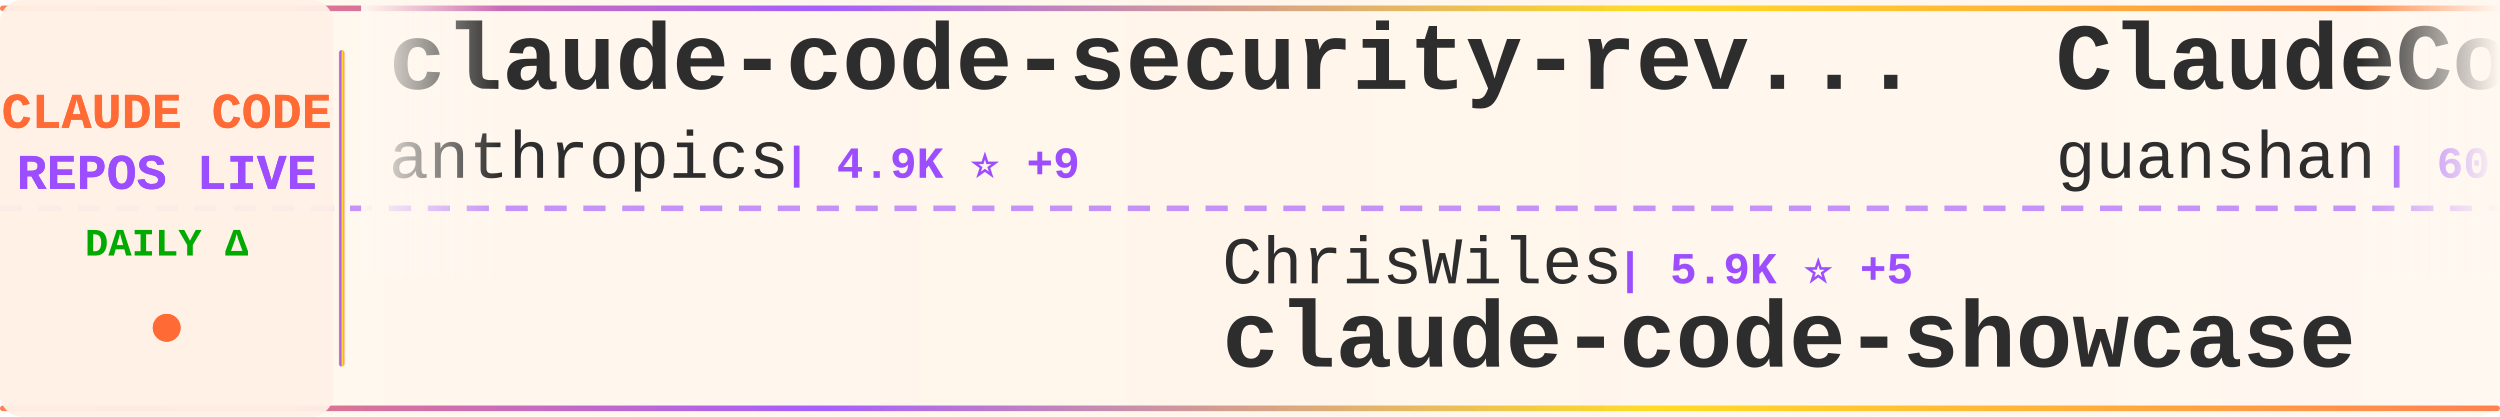
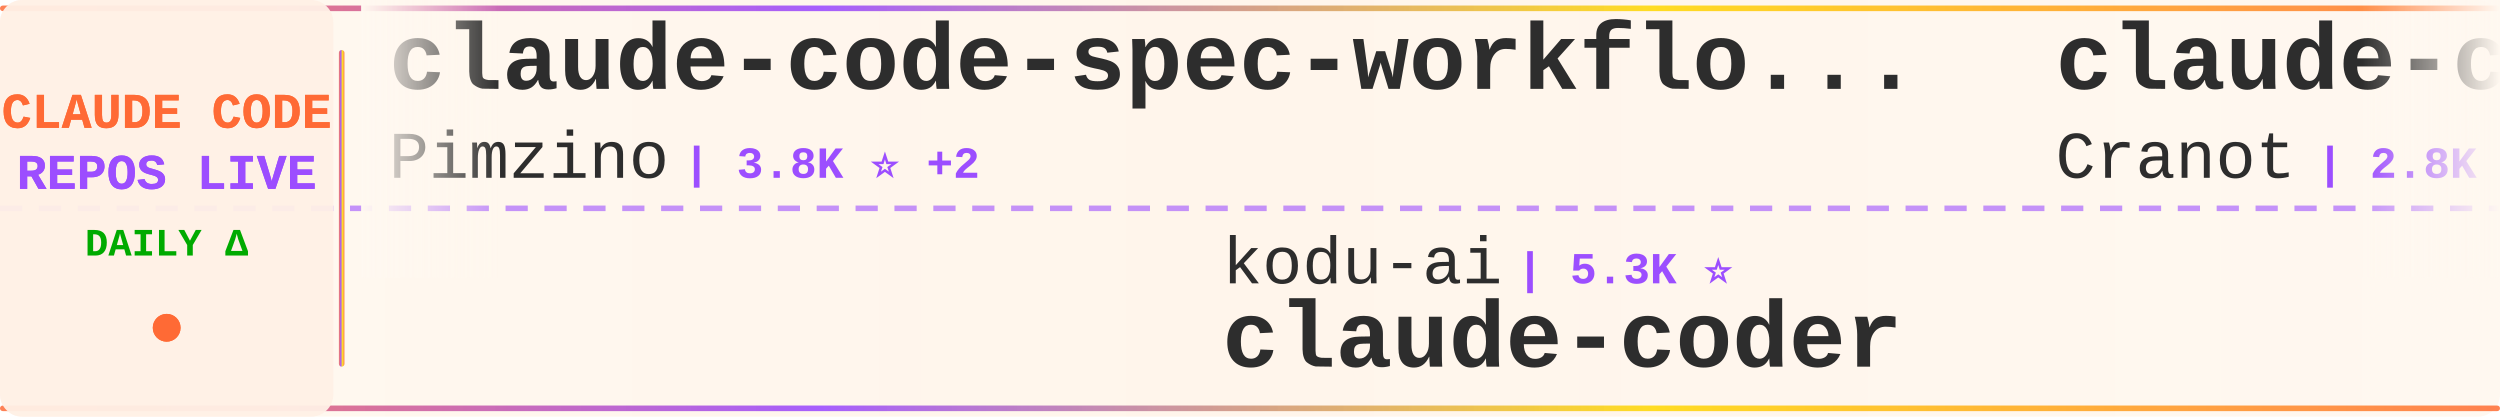
<svg xmlns="http://www.w3.org/2000/svg" width="900" height="150">
  <defs>
    <linearGradient id="tickerBg" x1="0%" y1="0%" x2="100%" y2="0%">
      <stop offset="0%" style="stop-color:#fff8f0;stop-opacity:0.98" />
      <stop offset="50%" style="stop-color:#fff5eb;stop-opacity:1" />
      <stop offset="100%" style="stop-color:#fff8f0;stop-opacity:0.98" />
    </linearGradient>
    <linearGradient id="borderGrad" x1="0%" y1="0%" x2="100%" y2="0%">
      <stop offset="0%" style="stop-color:#FF6B35;stop-opacity:0.85">
        <animate attributeName="stop-opacity" values="0.85;1;0.85" dur="2s" repeatCount="indefinite" />
      </stop>
      <stop offset="33%" style="stop-color:#9C4EFF;stop-opacity:0.9">
        <animate attributeName="stop-opacity" values="0.9;1;0.9" dur="2.2s" repeatCount="indefinite" />
      </stop>
      <stop offset="66%" style="stop-color:#FFD700;stop-opacity:0.85">
        <animate attributeName="stop-opacity" values="0.85;1;0.85" dur="1.8s" repeatCount="indefinite" />
      </stop>
      <stop offset="100%" style="stop-color:#FF6B35;stop-opacity:0.85">
        <animate attributeName="stop-opacity" values="0.85;1;0.85" dur="2s" repeatCount="indefinite" />
      </stop>
    </linearGradient>
    <filter id="textGlow">
      <feGaussianBlur stdDeviation="0.15" result="coloredBlur" />
      <feMerge>
        <feMergeNode in="coloredBlur" />
        <feMergeNode in="SourceGraphic" />
      </feMerge>
    </filter>
    <filter id="metricGlow">
      <feGaussianBlur stdDeviation="0.2" result="coloredBlur" />
      <feMerge>
        <feMergeNode in="coloredBlur" />
        <feMergeNode in="SourceGraphic" />
      </feMerge>
    </filter>
    <linearGradient id="leftFade" x1="0%" y1="0%" x2="100%" y2="0%">
      <stop offset="0%" style="stop-color:#fff8f0;stop-opacity:1" />
      <stop offset="100%" style="stop-color:#fff8f0;stop-opacity:0" />
    </linearGradient>
    <linearGradient id="rightFade" x1="0%" y1="0%" x2="100%" y2="0%">
      <stop offset="0%" style="stop-color:#fff8f0;stop-opacity:0" />
      <stop offset="100%" style="stop-color:#fff8f0;stop-opacity:1" />
    </linearGradient>
  </defs>
  <rect width="900" height="150" fill="url(#tickerBg)" rx="8" />
  <rect x="0" y="2" width="900" height="2" fill="url(#borderGrad)" rx="1" />
  <rect x="0" y="146" width="900" height="2" fill="url(#borderGrad)" rx="1" />
  <line x1="0" y1="75" x2="900" y2="75" stroke="#9C4EFF" stroke-width="2" stroke-dasharray="8 6" opacity="0.6" />
  <rect x="0" y="0" width="120" height="150" fill="#fff0e6" opacity="0.95" rx="8" />
  <text x="60" y="46" font-family="'Courier New', monospace" font-size="18" font-weight="bold" fill="#FF6B35" text-anchor="middle" filter="url(#textGlow)">
    CLAUDE CODE
  </text>
  <text x="60" y="68" font-family="'Courier New', monospace" font-size="18" font-weight="bold" fill="#9C4EFF" text-anchor="middle" filter="url(#textGlow)">
    REPOS LIVE
  </text>
  <text x="60" y="92" font-family="'Courier New', monospace" font-size="14" font-weight="bold" fill="#00aa00" text-anchor="middle">
    DAILY Δ
  </text>
  <circle cx="60" cy="118" r="5" fill="#FF6B35" filter="url(#metricGlow)">
    <animate attributeName="r" values="4;6;4" dur="1.5s" repeatCount="indefinite" />
    <animate attributeName="opacity" values="0.6;1;0.6" dur="1.5s" repeatCount="indefinite" />
  </circle>
  <rect x="122" y="18" width="2" height="114" fill="url(#borderGrad)" rx="1" />
  <clipPath id="tickerClip">
    <rect x="130" y="0" width="770" height="150" />
  </clipPath>
  <g clip-path="url(#tickerClip)">
    <g id="tickerItems">
      <animateTransform attributeName="transform" attributeType="XML" type="translate" from="0 0" to="-3000 0" dur="54s" repeatCount="indefinite" />
      <g transform="translate(0, 0)">
-         <text x="140" y="32" font-family="'Courier New', monospace" font-size="34" font-weight="bold" fill="#2d2d2d">claude-code-security-rev...</text>
-         <text x="140" y="64" font-family="'Courier New', monospace" font-size="24" font-weight="normal" fill="#2d2d2d" opacity="1.0">anthropics</text>
-         <text x="282" y="64" font-family="'Courier New', monospace" font-size="16" font-weight="bold" fill="#9C4EFF"> | 4.9K ⭐ +9</text>
+         <text x="140" y="32" font-family="'Courier New', monospace" font-size="34" font-weight="bold" fill="#2d2d2d">claude-code-spec-workflo...</text>
+         <text x="140" y="64" font-family="'Courier New', monospace" font-size="24" font-weight="normal" fill="#2d2d2d" opacity="1.0">Pimzino</text>
+         <text x="246" y="64" font-family="'Courier New', monospace" font-size="16" font-weight="bold" fill="#9C4EFF"> | 3.8K ⭐ +2</text>
      </g>
      <g transform="translate(300, 0)">
-         <text x="140" y="102" font-family="'Courier New', monospace" font-size="24" font-weight="normal" fill="#2d2d2d" opacity="1.0">ChrisWiles</text>
-         <text x="282" y="102" font-family="'Courier New', monospace" font-size="16" font-weight="bold" fill="#9C4EFF"> | 5.9K ⭐ +5</text>
-         <text x="140" y="132" font-family="'Courier New', monospace" font-size="34" font-weight="bold" fill="#2d2d2d">claude-code-showcase</text>
+         <text x="140" y="102" font-family="'Courier New', monospace" font-size="24" font-weight="normal" fill="#2d2d2d" opacity="1.0">kodu-ai</text>
+         <text x="246" y="102" font-family="'Courier New', monospace" font-size="16" font-weight="bold" fill="#9C4EFF"> | 5.3K ⭐</text>
+         <text x="140" y="132" font-family="'Courier New', monospace" font-size="34" font-weight="bold" fill="#2d2d2d">claude-coder</text>
      </g>
      <g transform="translate(600, 0)">
-         <text x="140" y="32" font-family="'Courier New', monospace" font-size="34" font-weight="bold" fill="#2d2d2d">ClaudeCode</text>
-         <text x="140" y="64" font-family="'Courier New', monospace" font-size="24" font-weight="normal" fill="#2d2d2d" opacity="1.0">guanshan</text>
-         <text x="258" y="64" font-family="'Courier New', monospace" font-size="16" font-weight="bold" fill="#9C4EFF"> | 60 ⭐</text>
+         <text x="140" y="32" font-family="'Courier New', monospace" font-size="34" font-weight="bold" fill="#2d2d2d">claude-code-guide</text>
+         <text x="140" y="64" font-family="'Courier New', monospace" font-size="24" font-weight="normal" fill="#2d2d2d" opacity="1.0">Cranot</text>
+         <text x="234" y="64" font-family="'Courier New', monospace" font-size="16" font-weight="bold" fill="#9C4EFF"> | 2.8K ⭐ +2</text>
      </g>
      <g transform="translate(900, 0)">
-         <text x="140" y="102" font-family="'Courier New', monospace" font-size="24" font-weight="normal" fill="#2d2d2d" opacity="1.0">sickn33</text>
-         <text x="246" y="102" font-family="'Courier New', monospace" font-size="16" font-weight="bold" fill="#9C4EFF"> | 39.4K ⭐ +115</text>
-         <text x="140" y="132" font-family="'Courier New', monospace" font-size="34" font-weight="bold" fill="#2d2d2d">antigravity-awesome-skil...</text>
+         <text x="140" y="102" font-family="'Courier New', monospace" font-size="24" font-weight="normal" fill="#2d2d2d" opacity="1.0">anthropics</text>
+         <text x="282" y="102" font-family="'Courier New', monospace" font-size="16" font-weight="bold" fill="#9C4EFF"> | 29.1K ⭐ +106</text>
+         <text x="140" y="132" font-family="'Courier New', monospace" font-size="34" font-weight="bold" fill="#2d2d2d">claude-plugins-official</text>
      </g>
      <g transform="translate(1200, 0)">
-         <text x="140" y="32" font-family="'Courier New', monospace" font-size="34" font-weight="bold" fill="#2d2d2d">claude-code</text>
-         <text x="140" y="64" font-family="'Courier New', monospace" font-size="24" font-weight="normal" fill="#2d2d2d" opacity="1.0">lowcortisolprogrammer</text>
-         <text x="414" y="64" font-family="'Courier New', monospace" font-size="16" font-weight="bold" fill="#9C4EFF"> | 172 ⭐</text>
+         <text x="140" y="32" font-family="'Courier New', monospace" font-size="34" font-weight="bold" fill="#2d2d2d">claude-code-guide</text>
+         <text x="140" y="64" font-family="'Courier New', monospace" font-size="24" font-weight="normal" fill="#2d2d2d" opacity="1.0">zebbern</text>
+         <text x="246" y="64" font-family="'Courier New', monospace" font-size="16" font-weight="bold" fill="#9C4EFF"> | 4.2K ⭐ +6</text>
      </g>
      <g transform="translate(1500, 0)">
-         <text x="140" y="102" font-family="'Courier New', monospace" font-size="24" font-weight="normal" fill="#2d2d2d" opacity="1.0">wanshuiyin</text>
-         <text x="282" y="102" font-family="'Courier New', monospace" font-size="16" font-weight="bold" fill="#9C4EFF"> | 11.2K ⭐ +80</text>
-         <text x="140" y="132" font-family="'Courier New', monospace" font-size="34" font-weight="bold" fill="#2d2d2d">Auto-claude-code-researc...</text>
+         <text x="140" y="102" font-family="'Courier New', monospace" font-size="24" font-weight="normal" fill="#2d2d2d" opacity="1.0">LING71671</text>
+         <text x="270" y="102" font-family="'Courier New', monospace" font-size="16" font-weight="bold" fill="#9C4EFF"> | 871 ⭐ +1</text>
+         <text x="140" y="132" font-family="'Courier New', monospace" font-size="34" font-weight="bold" fill="#2d2d2d">Open-ClaudeCode</text>
      </g>
      <g transform="translate(1800, 0)">
-         <text x="140" y="32" font-family="'Courier New', monospace" font-size="34" font-weight="bold" fill="#2d2d2d">my-claude-code-setup</text>
-         <text x="140" y="64" font-family="'Courier New', monospace" font-size="24" font-weight="normal" fill="#2d2d2d" opacity="1.0">centminmod</text>
-         <text x="282" y="64" font-family="'Courier New', monospace" font-size="16" font-weight="bold" fill="#9C4EFF"> | 2.4K ⭐ +6</text>
+         <text x="140" y="32" font-family="'Courier New', monospace" font-size="34" font-weight="bold" fill="#2d2d2d">how-claude-code-works</text>
+         <text x="140" y="64" font-family="'Courier New', monospace" font-size="24" font-weight="normal" fill="#2d2d2d" opacity="1.0">Windy3f3f3f3f</text>
+         <text x="318" y="64" font-family="'Courier New', monospace" font-size="16" font-weight="bold" fill="#9C4EFF"> | 2.5K ⭐ +11</text>
      </g>
      <g transform="translate(2100, 0)">
-         <text x="140" y="102" font-family="'Courier New', monospace" font-size="24" font-weight="normal" fill="#2d2d2d" opacity="1.0">OneRedOak</text>
-         <text x="270" y="102" font-family="'Courier New', monospace" font-size="16" font-weight="bold" fill="#9C4EFF"> | 3.8K ⭐ +1</text>
-         <text x="140" y="132" font-family="'Courier New', monospace" font-size="34" font-weight="bold" fill="#2d2d2d">claude-code-workflows</text>
+         <text x="140" y="102" font-family="'Courier New', monospace" font-size="24" font-weight="normal" fill="#2d2d2d" opacity="1.0">T-Lab-CUHKSZ</text>
+         <text x="306" y="102" font-family="'Courier New', monospace" font-size="16" font-weight="bold" fill="#9C4EFF"> | 317 ⭐</text>
+         <text x="140" y="132" font-family="'Courier New', monospace" font-size="34" font-weight="bold" fill="#2d2d2d">claude-code</text>
      </g>
      <g transform="translate(2400, 0)">
-         <text x="140" y="32" font-family="'Courier New', monospace" font-size="34" font-weight="bold" fill="#2d2d2d">claude-code-prompts</text>
-         <text x="140" y="64" font-family="'Courier New', monospace" font-size="24" font-weight="normal" fill="#2d2d2d" opacity="1.0">repowise-dev</text>
-         <text x="306" y="64" font-family="'Courier New', monospace" font-size="16" font-weight="bold" fill="#9C4EFF"> | 1.1K ⭐ +2</text>
+         <text x="140" y="32" font-family="'Courier New', monospace" font-size="34" font-weight="bold" fill="#2d2d2d">claude-code</text>
+         <text x="140" y="64" font-family="'Courier New', monospace" font-size="24" font-weight="normal" fill="#2d2d2d" opacity="1.0">claude-code-best</text>
+         <text x="354" y="64" font-family="'Courier New', monospace" font-size="16" font-weight="bold" fill="#9C4EFF"> | 19.3K ⭐ +51</text>
      </g>
      <g transform="translate(2700, 0)">
-         <text x="140" y="102" font-family="'Courier New', monospace" font-size="24" font-weight="normal" fill="#2d2d2d" opacity="1.0">ghuntley</text>
-         <text x="258" y="102" font-family="'Courier New', monospace" font-size="16" font-weight="bold" fill="#9C4EFF"> | 981 ⭐</text>
-         <text x="140" y="132" font-family="'Courier New', monospace" font-size="34" font-weight="bold" fill="#2d2d2d">claude-code-source-code-...</text>
+         <text x="140" y="102" font-family="'Courier New', monospace" font-size="24" font-weight="normal" fill="#2d2d2d" opacity="1.0">jeremylongshore</text>
+         <text x="342" y="102" font-family="'Courier New', monospace" font-size="16" font-weight="bold" fill="#9C4EFF"> | 2.3K ⭐ +3</text>
+         <text x="140" y="132" font-family="'Courier New', monospace" font-size="34" font-weight="bold" fill="#2d2d2d">claude-code-plugins-plus...</text>
      </g>
      <g transform="translate(3000, 0)">
-         <text x="140" y="32" font-family="'Courier New', monospace" font-size="34" font-weight="bold" fill="#2d2d2d">claude-code-security-rev...</text>
-         <text x="140" y="64" font-family="'Courier New', monospace" font-size="24" font-weight="normal" fill="#2d2d2d" opacity="1.0">anthropics</text>
-         <text x="282" y="64" font-family="'Courier New', monospace" font-size="16" font-weight="bold" fill="#9C4EFF"> | 4.9K ⭐ +9</text>
+         <text x="140" y="32" font-family="'Courier New', monospace" font-size="34" font-weight="bold" fill="#2d2d2d">claude-code-spec-workflo...</text>
+         <text x="140" y="64" font-family="'Courier New', monospace" font-size="24" font-weight="normal" fill="#2d2d2d" opacity="1.0">Pimzino</text>
+         <text x="246" y="64" font-family="'Courier New', monospace" font-size="16" font-weight="bold" fill="#9C4EFF"> | 3.8K ⭐ +2</text>
      </g>
      <g transform="translate(3300, 0)">
-         <text x="140" y="102" font-family="'Courier New', monospace" font-size="24" font-weight="normal" fill="#2d2d2d" opacity="1.0">ChrisWiles</text>
-         <text x="282" y="102" font-family="'Courier New', monospace" font-size="16" font-weight="bold" fill="#9C4EFF"> | 5.9K ⭐ +5</text>
-         <text x="140" y="132" font-family="'Courier New', monospace" font-size="34" font-weight="bold" fill="#2d2d2d">claude-code-showcase</text>
+         <text x="140" y="102" font-family="'Courier New', monospace" font-size="24" font-weight="normal" fill="#2d2d2d" opacity="1.0">kodu-ai</text>
+         <text x="246" y="102" font-family="'Courier New', monospace" font-size="16" font-weight="bold" fill="#9C4EFF"> | 5.3K ⭐</text>
+         <text x="140" y="132" font-family="'Courier New', monospace" font-size="34" font-weight="bold" fill="#2d2d2d">claude-coder</text>
      </g>
      <g transform="translate(3600, 0)">
-         <text x="140" y="32" font-family="'Courier New', monospace" font-size="34" font-weight="bold" fill="#2d2d2d">ClaudeCode</text>
-         <text x="140" y="64" font-family="'Courier New', monospace" font-size="24" font-weight="normal" fill="#2d2d2d" opacity="1.0">guanshan</text>
-         <text x="258" y="64" font-family="'Courier New', monospace" font-size="16" font-weight="bold" fill="#9C4EFF"> | 60 ⭐</text>
+         <text x="140" y="32" font-family="'Courier New', monospace" font-size="34" font-weight="bold" fill="#2d2d2d">claude-code-guide</text>
+         <text x="140" y="64" font-family="'Courier New', monospace" font-size="24" font-weight="normal" fill="#2d2d2d" opacity="1.0">Cranot</text>
+         <text x="234" y="64" font-family="'Courier New', monospace" font-size="16" font-weight="bold" fill="#9C4EFF"> | 2.8K ⭐ +2</text>
      </g>
      <g transform="translate(3900, 0)">
-         <text x="140" y="102" font-family="'Courier New', monospace" font-size="24" font-weight="normal" fill="#2d2d2d" opacity="1.0">sickn33</text>
-         <text x="246" y="102" font-family="'Courier New', monospace" font-size="16" font-weight="bold" fill="#9C4EFF"> | 39.4K ⭐ +115</text>
-         <text x="140" y="132" font-family="'Courier New', monospace" font-size="34" font-weight="bold" fill="#2d2d2d">antigravity-awesome-skil...</text>
+         <text x="140" y="102" font-family="'Courier New', monospace" font-size="24" font-weight="normal" fill="#2d2d2d" opacity="1.0">anthropics</text>
+         <text x="282" y="102" font-family="'Courier New', monospace" font-size="16" font-weight="bold" fill="#9C4EFF"> | 29.1K ⭐ +106</text>
+         <text x="140" y="132" font-family="'Courier New', monospace" font-size="34" font-weight="bold" fill="#2d2d2d">claude-plugins-official</text>
      </g>
    </g>
  </g>
  <rect x="130" y="0" width="50" height="100" fill="url(#leftFade)" />
  <rect x="850" y="0" width="50" height="100" fill="url(#rightFade)" />
</svg>
